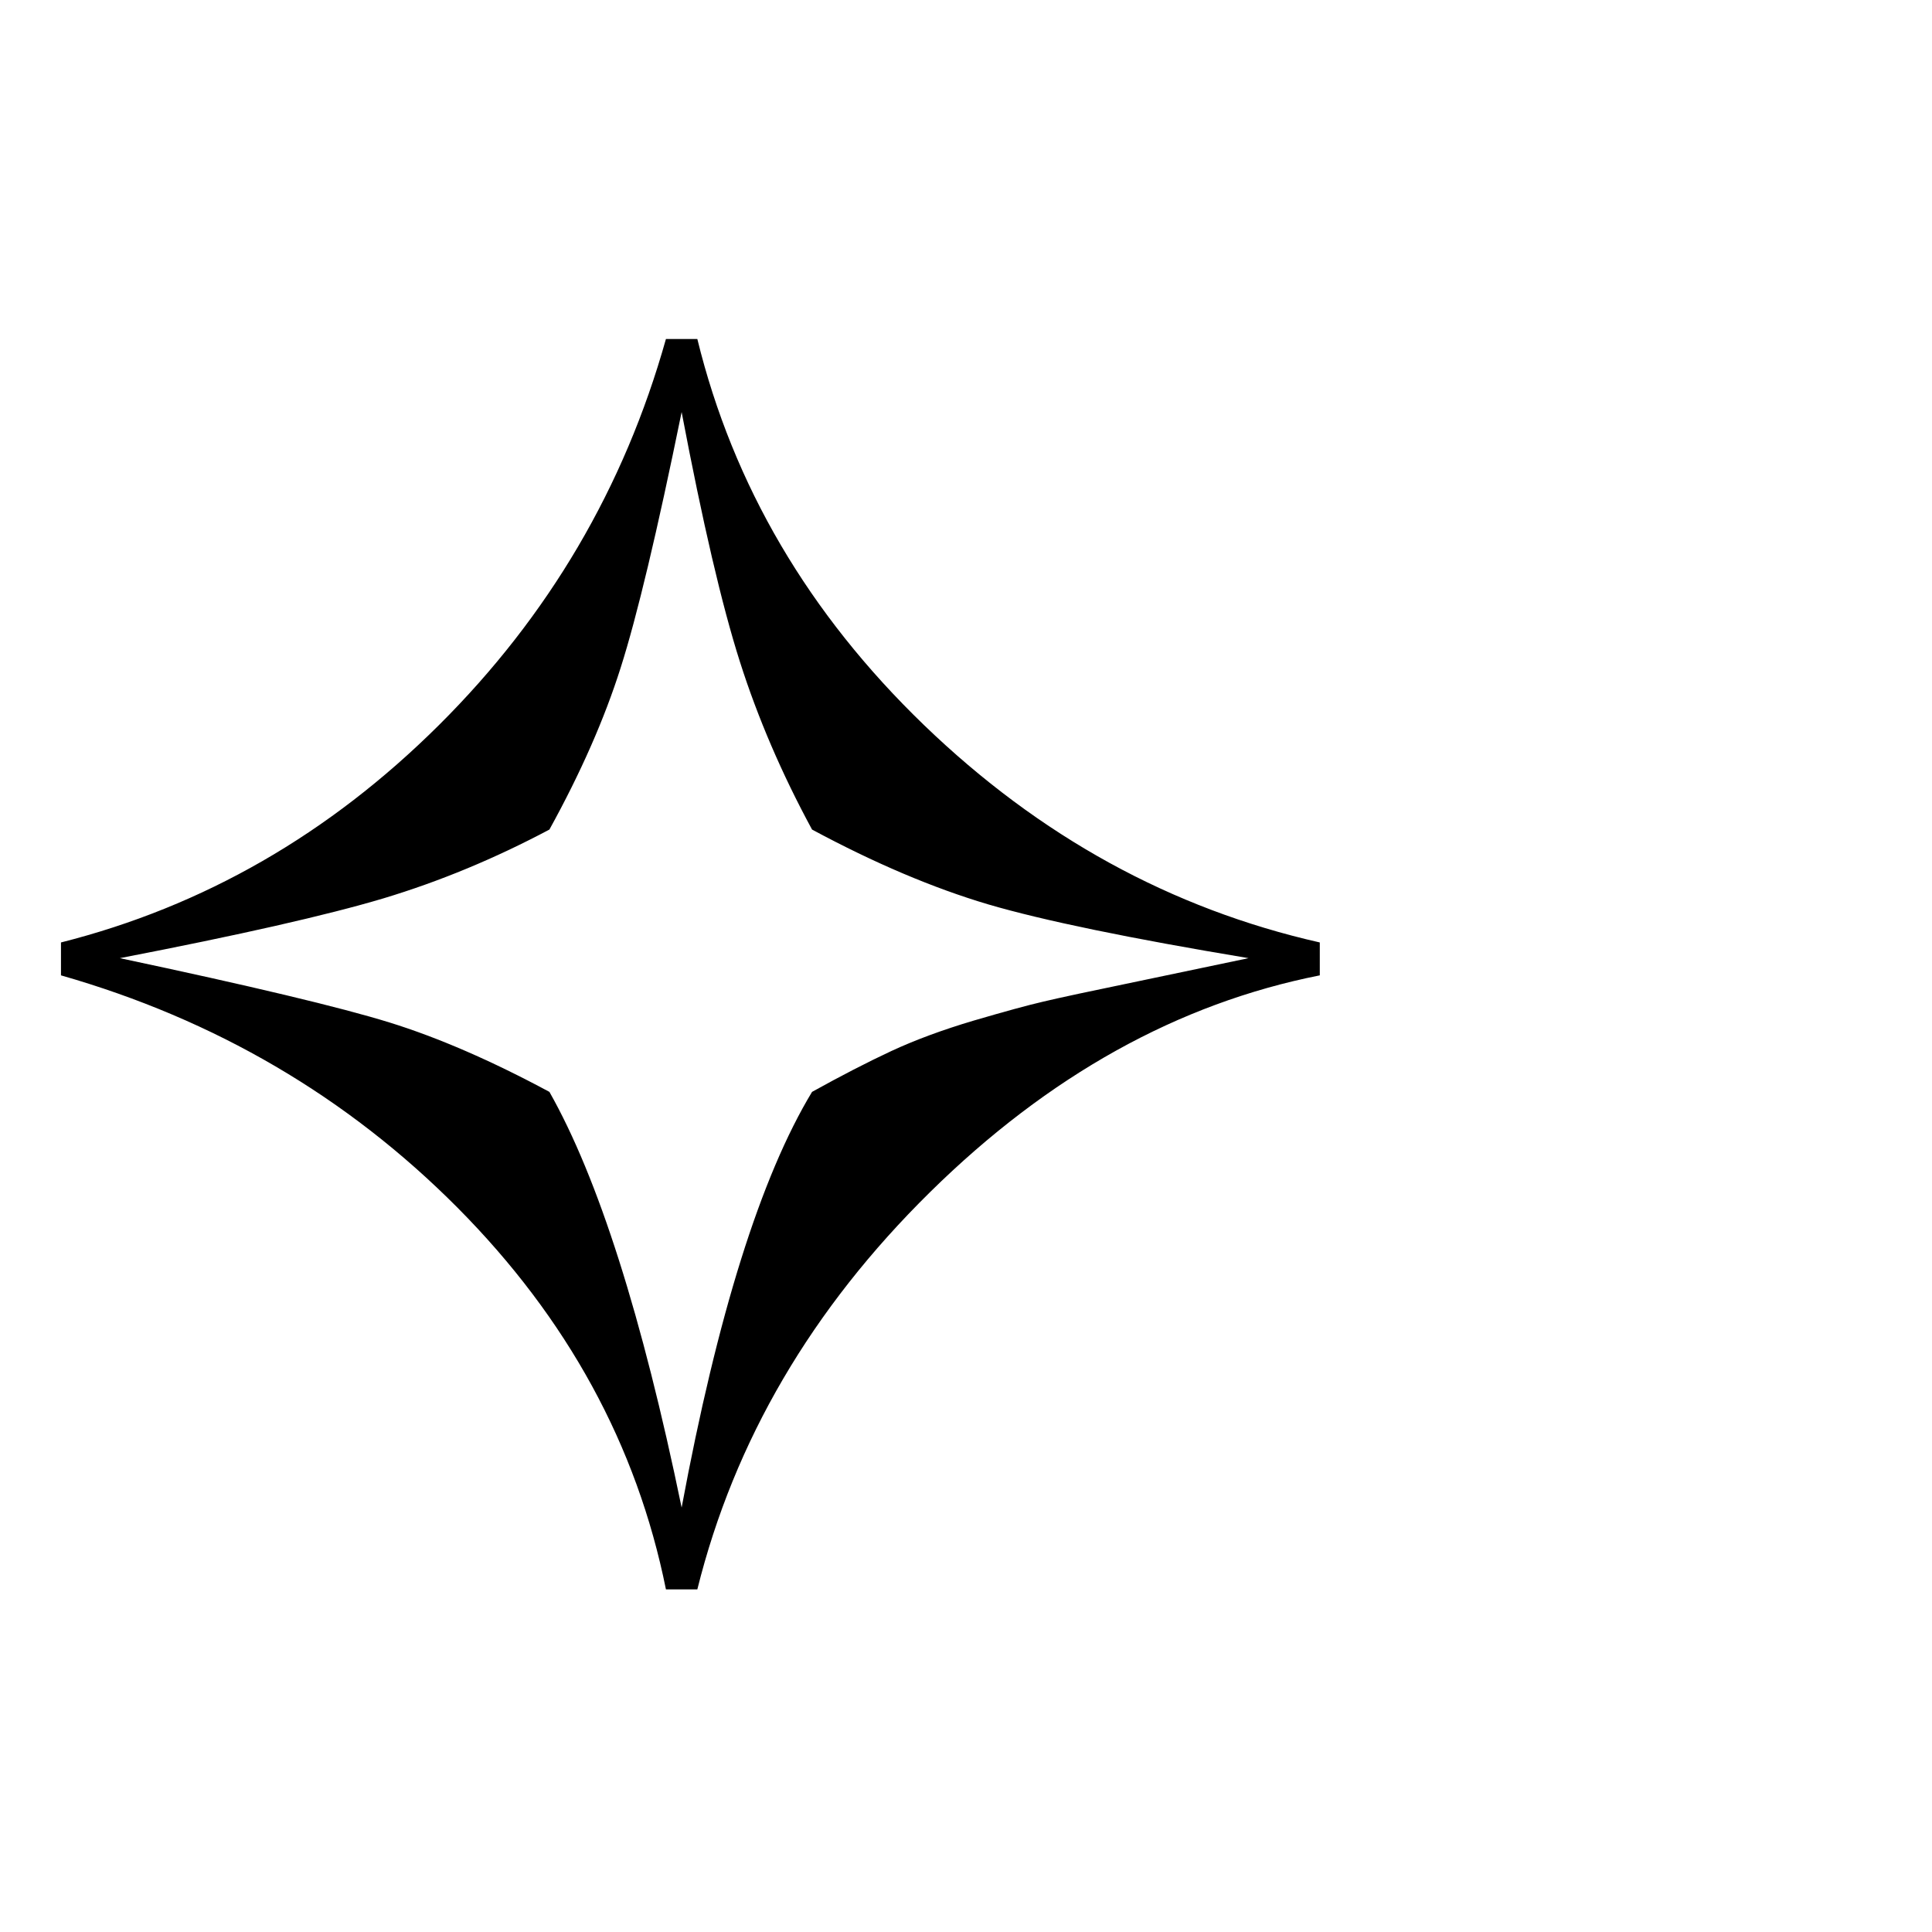
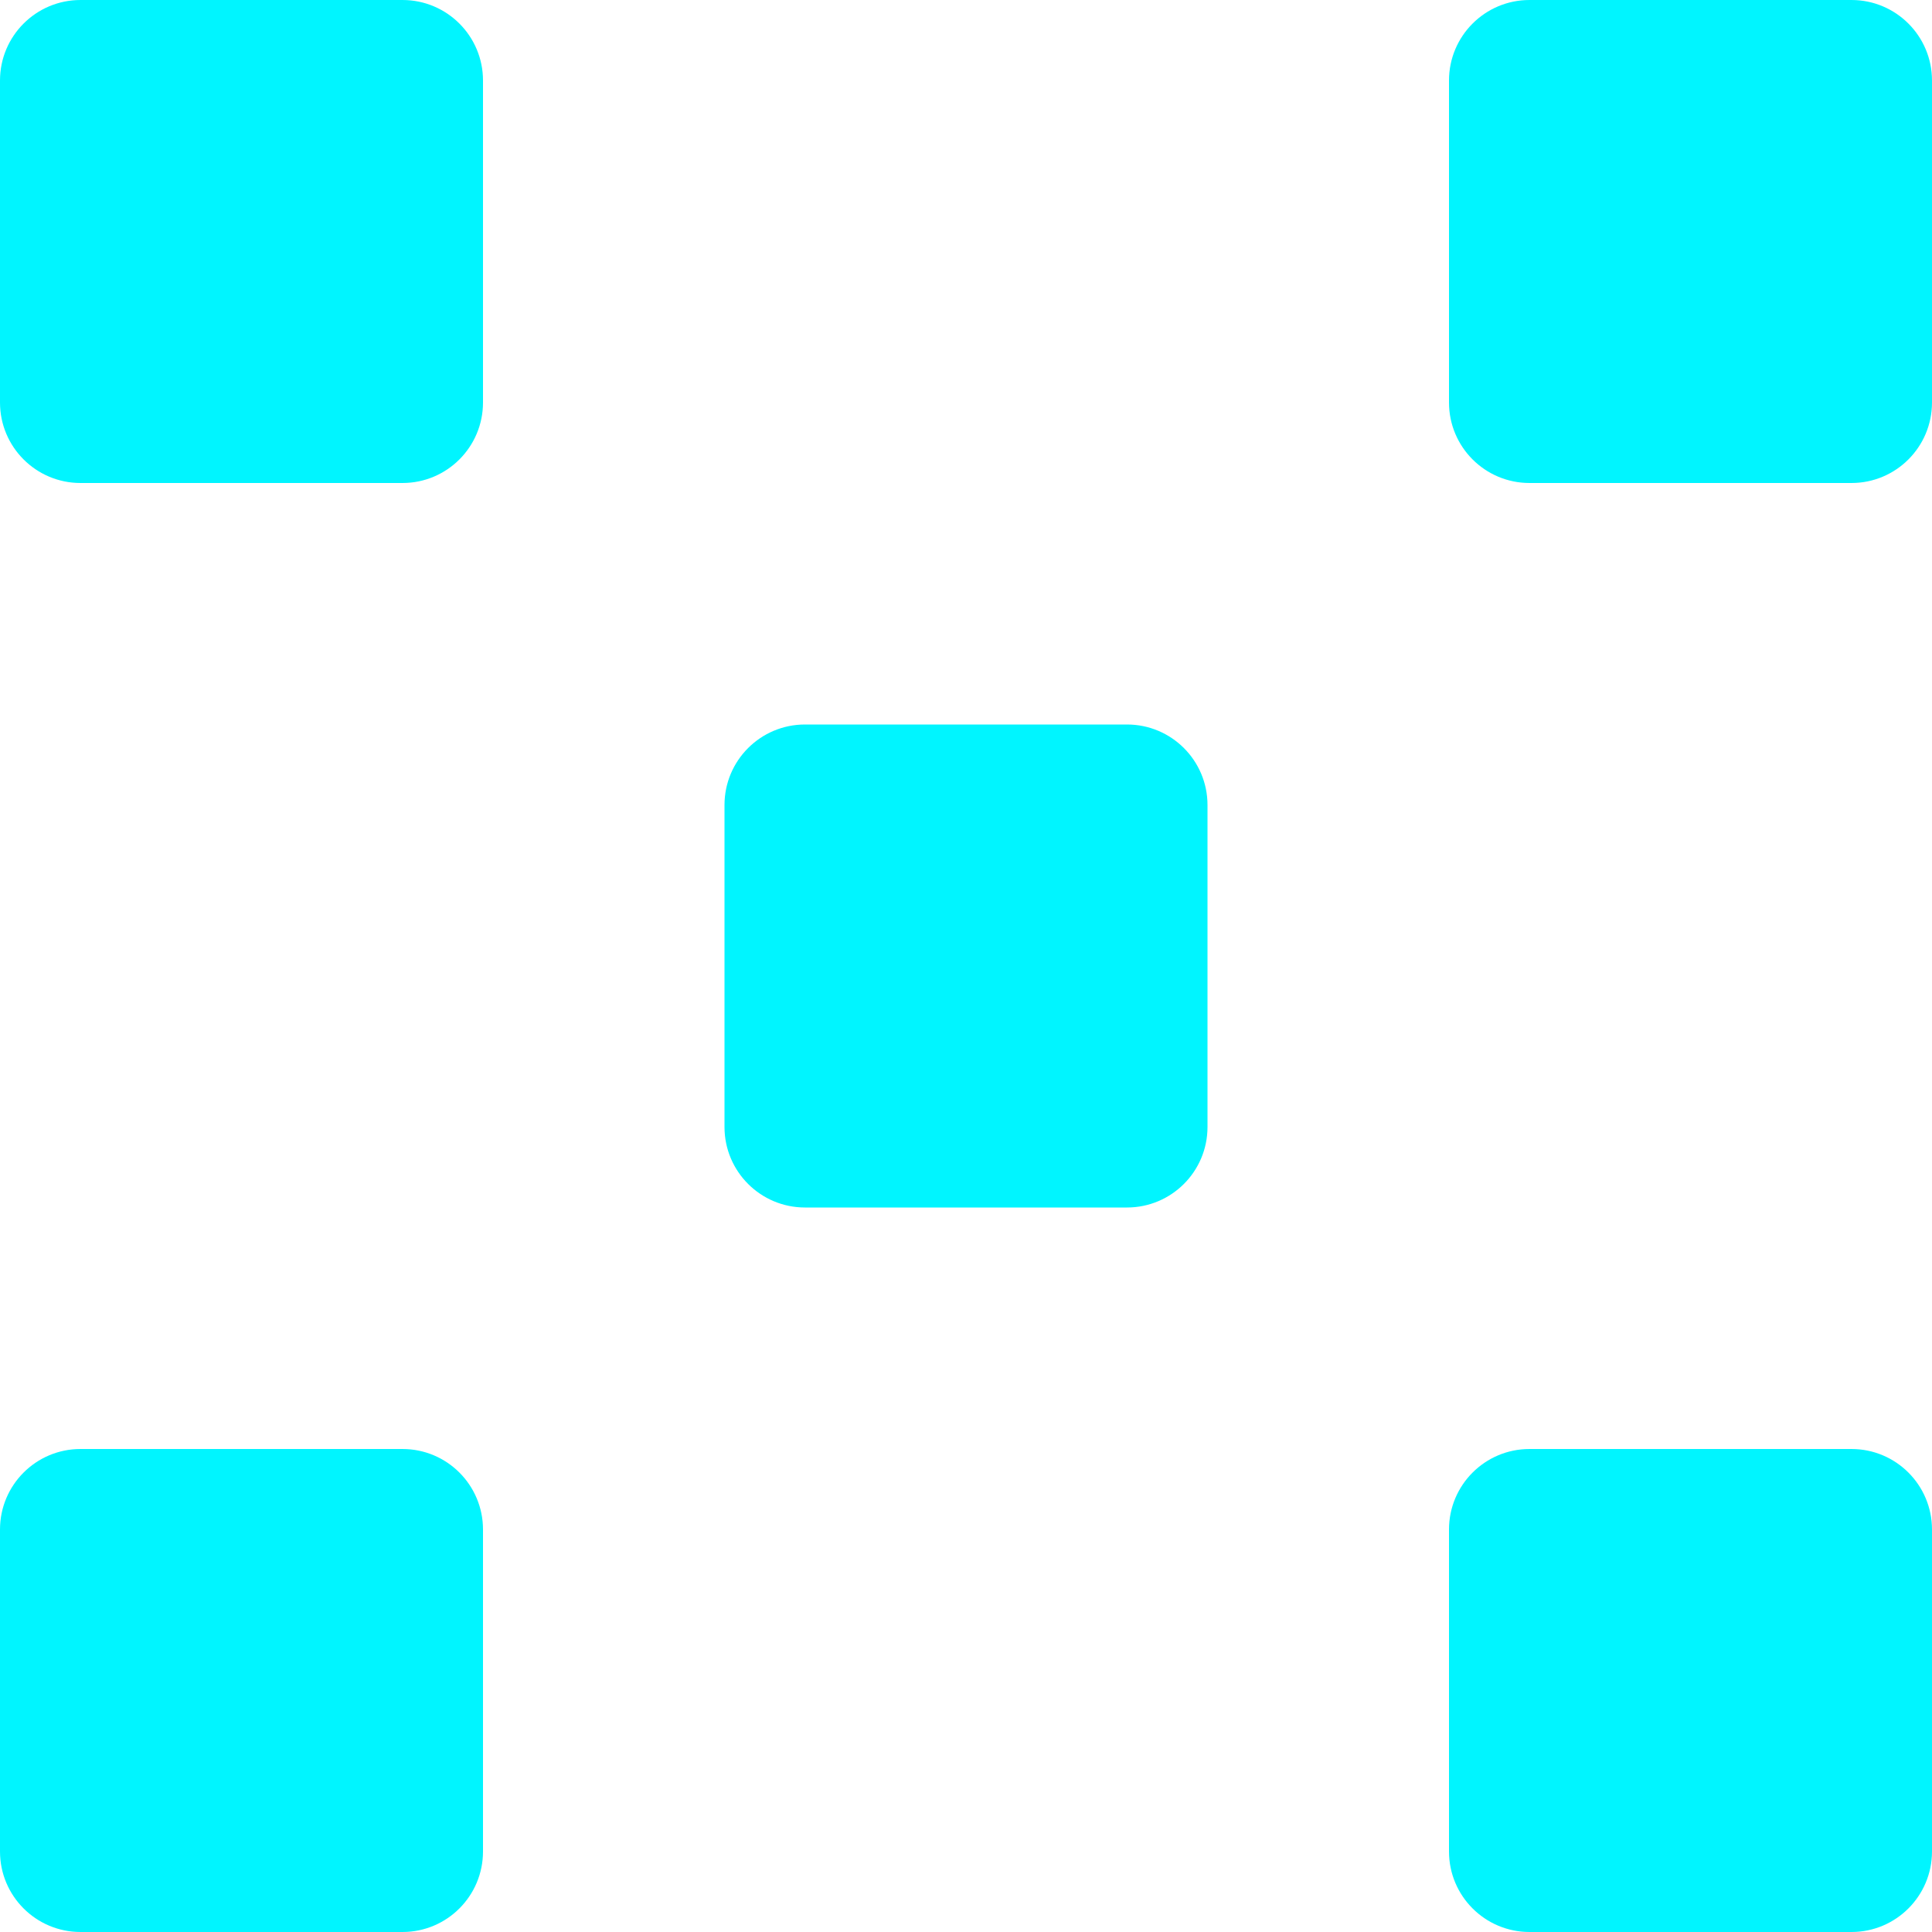
- <svg xmlns="http://www.w3.org/2000/svg" viewBox="0 0 100 100">
-   <text y=".9em" font-size="90">✧</text>
+ <svg xmlns="http://www.w3.org/2000/svg" viewBox="0 0 24 24">
+   <rect x="0" y="0" width="6" height="6" rx="1" fill="#00F5FF" />
+   <rect x="9" y="0" width="6" height="6" rx="1" fill="rgba(255,255,255,0.2)" />
+   <rect x="18" y="0" width="6" height="6" rx="1" fill="#00F5FF" />
+   <rect x="0" y="9" width="6" height="6" rx="1" fill="rgba(255,255,255,0.2)" />
+   <rect x="9" y="9" width="6" height="6" rx="1" fill="#00F5FF" />
+   <rect x="18" y="9" width="6" height="6" rx="1" fill="rgba(255,255,255,0.2)" />
+   <rect x="0" y="18" width="6" height="6" rx="1" fill="#00F5FF" />
+   <rect x="9" y="18" width="6" height="6" rx="1" fill="rgba(255,255,255,0.2)" />
+   <rect x="18" y="18" width="6" height="6" rx="1" fill="#00F5FF" />
</svg>
